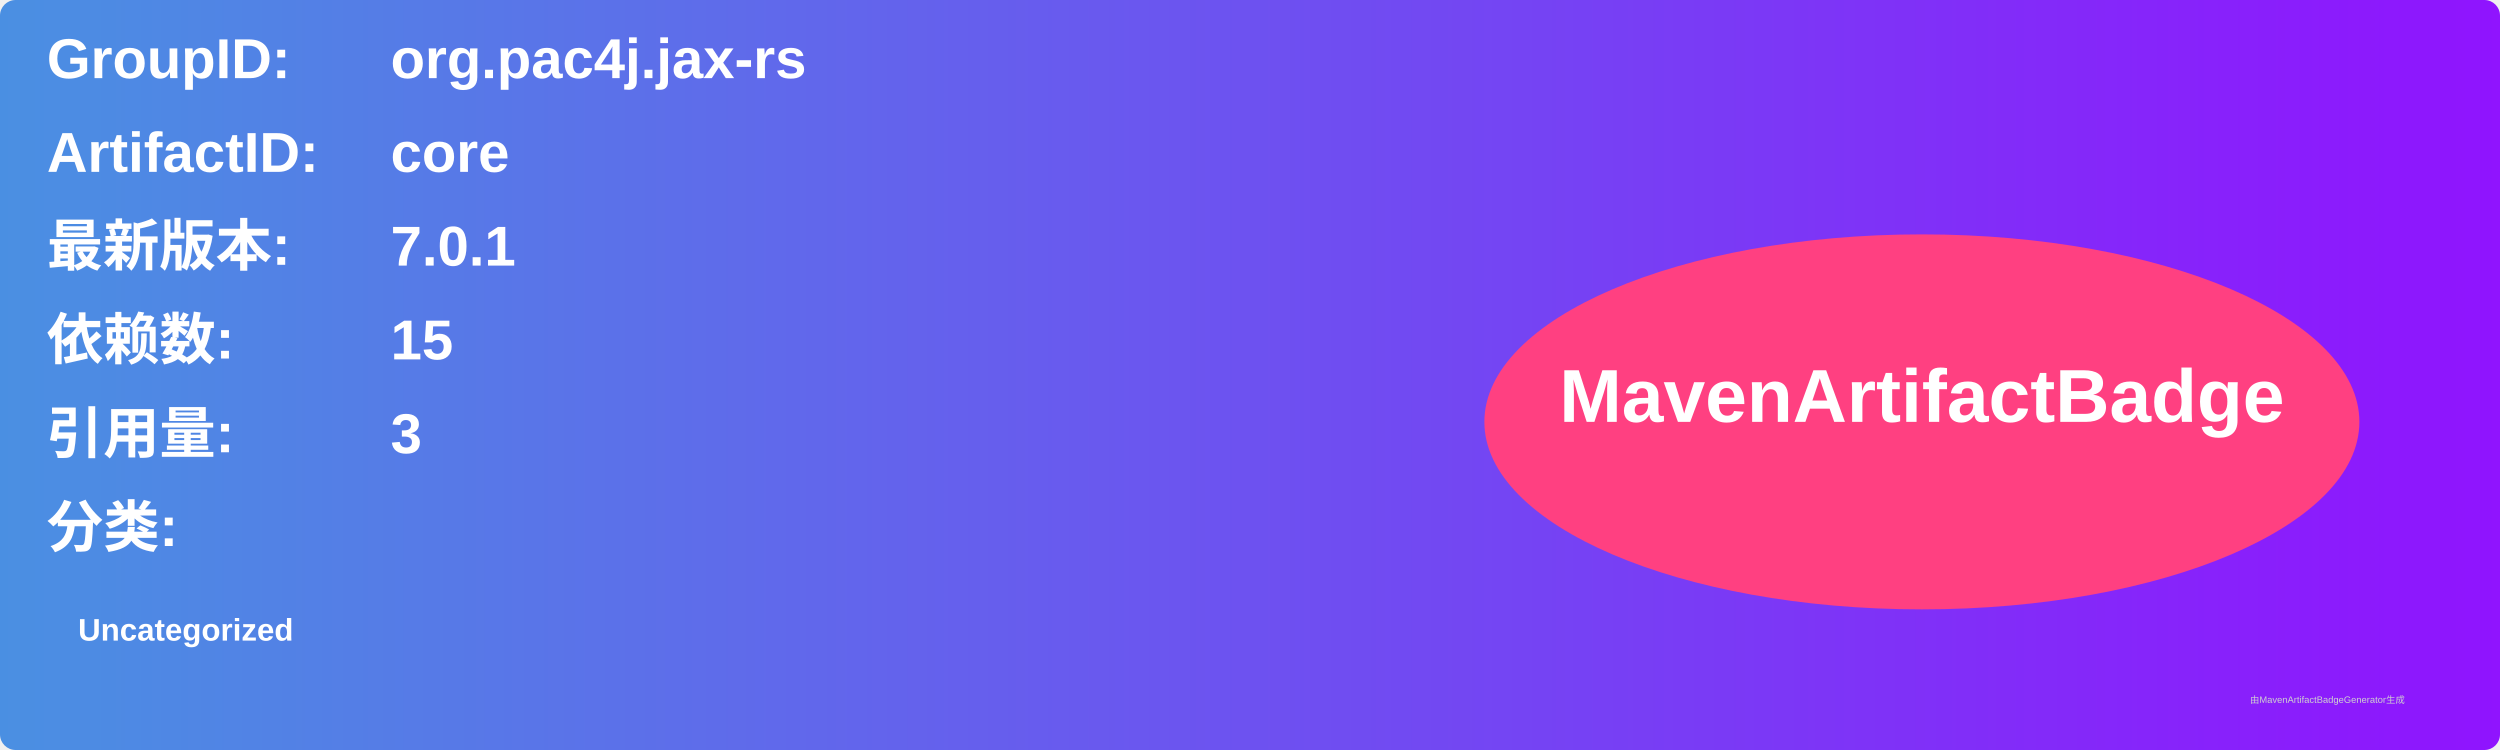
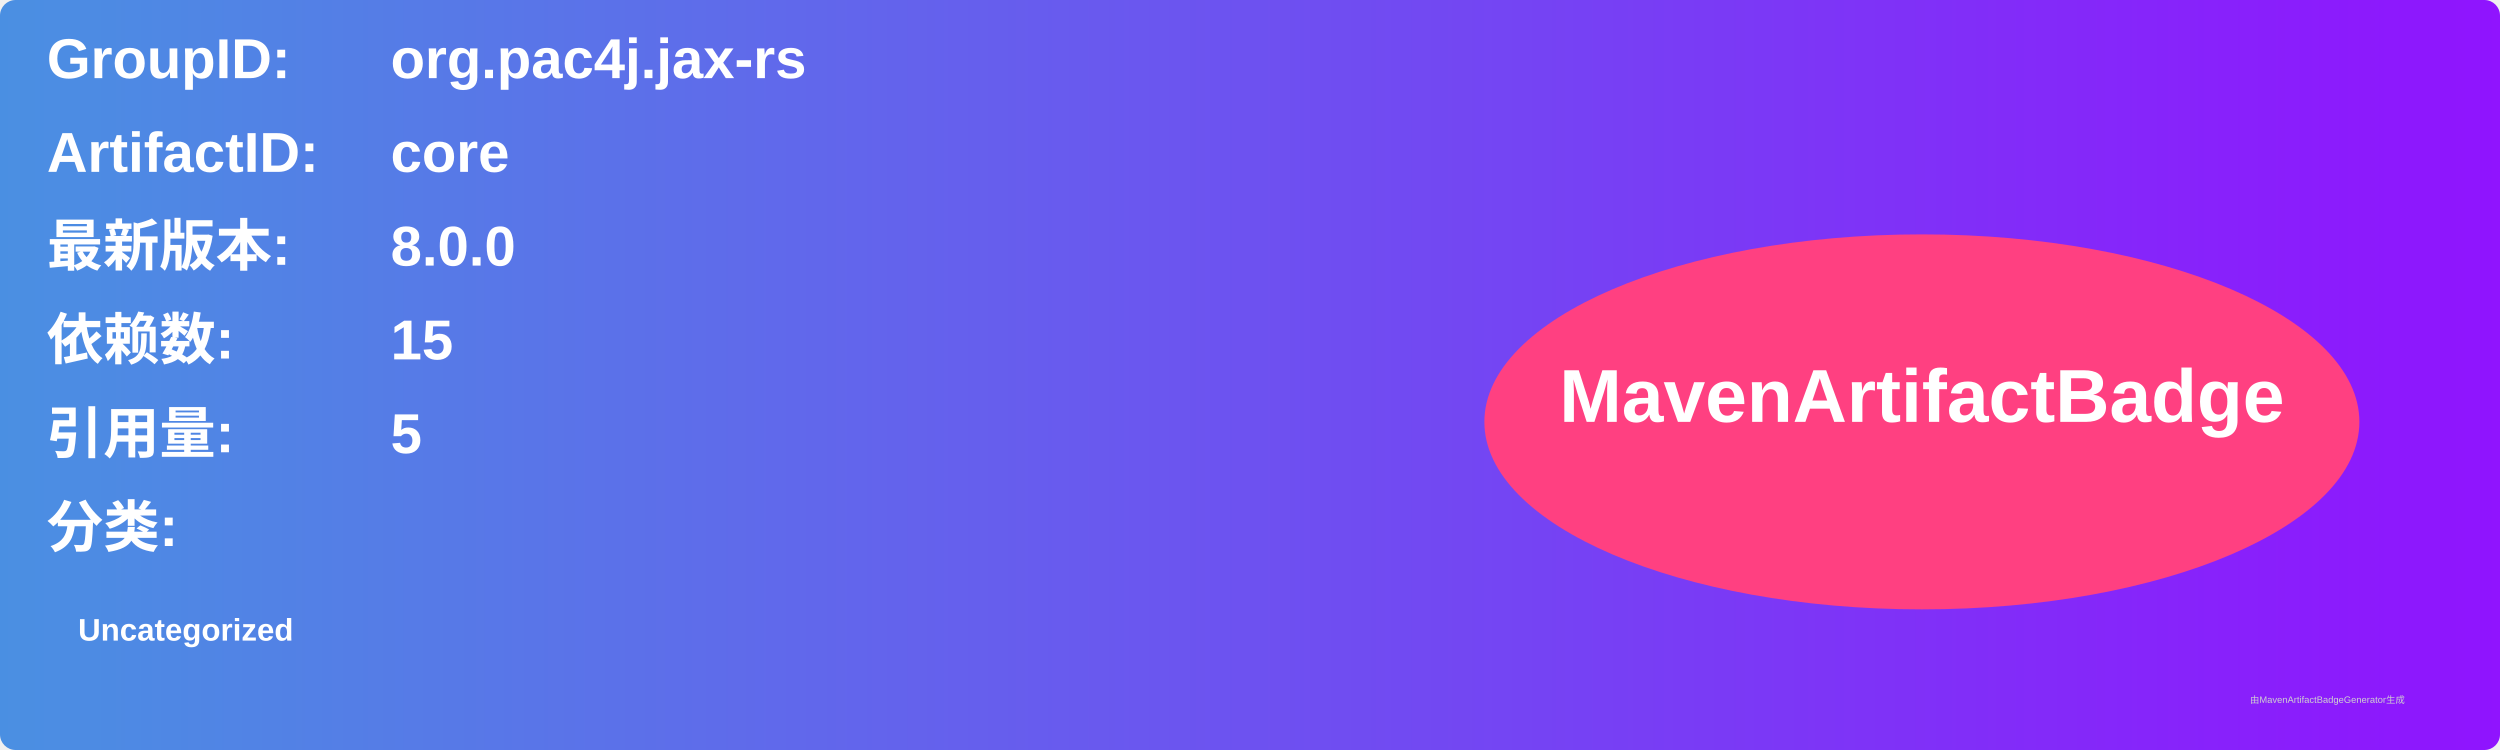
<svg xmlns="http://www.w3.org/2000/svg" width="800" height="240" viewBox="0 0 800 240">
  <linearGradient id="grad" x1="0%" y1="0%" x2="100%" y2="0%">
    <stop offset="0%" stop-color="#4a90e2" />
    <stop offset="100%" stop-color="#9013fe" />
  </linearGradient>
  <rect width="100%" height="100%" rx="5" ry="5" fill="url(#grad)" />
  <g transform="translate(15, 15)">
    <text x="0" y="10" font-family="Arial" font-size="18" fill="white" font-weight="bold" width="260">GroupID:</text>
    <text x="110" y="10" font-family="Arial" font-size="18" fill="white" font-weight="bold" width="460">org.pac4j.jax-rs</text>
    <text x="0" y="40" font-family="Arial" font-size="18" fill="white" font-weight="bold" width="260">ArtifactID:</text>
    <text x="110" y="40" font-family="Arial" font-size="18" fill="white" font-weight="bold" width="460">core</text>
    <text x="0" y="70" font-family="Arial" font-size="18" fill="white" font-weight="bold">最新版本:</text>
    <text x="110" y="70" font-family="Arial" font-size="18" fill="white" font-weight="bold">
-       <tspan font-weight="bold">7.0.1</tspan>
+       <tspan font-weight="bold">8.0.0</tspan>
    </text>
    <text x="0" y="100" font-family="Arial" font-size="18" fill="white" font-weight="bold">依赖数: </text>
    <text x="110" y="100" font-family="Arial" font-size="18" fill="white">
      <tspan font-weight="bold">15</tspan>
    </text>
    <text x="0" y="130" font-family="Arial" font-size="18" fill="white" font-weight="bold">引用量: </text>
    <text x="110" y="130" font-family="Arial" font-size="18" fill="white">
-       <tspan font-weight="bold">3</tspan>
+       <tspan font-weight="bold">5</tspan>
    </text>
    <text x="0" y="160" font-family="Arial" font-size="18" fill="white" font-weight="bold">分类:</text>
    <text x="10" y="190" font-family="Arial" font-size="10" fill="white">
      <tspan font-weight="bold">Uncategorized</tspan>
    </text>
    <ellipse cx="600" cy="120" rx="140" ry="60" fill="#ff4081" />
    <text x="600" y="120" text-anchor="middle" font-family="Arial" font-size="24" fill="white" font-weight="bold">MavenArtifactBadge</text>
  </g>
  <text x="720" y="225" font-family="Arial" font-size="3" fill="#d0d0d0">由MavenArtifactBadgeGenerator生成</text>
</svg>
